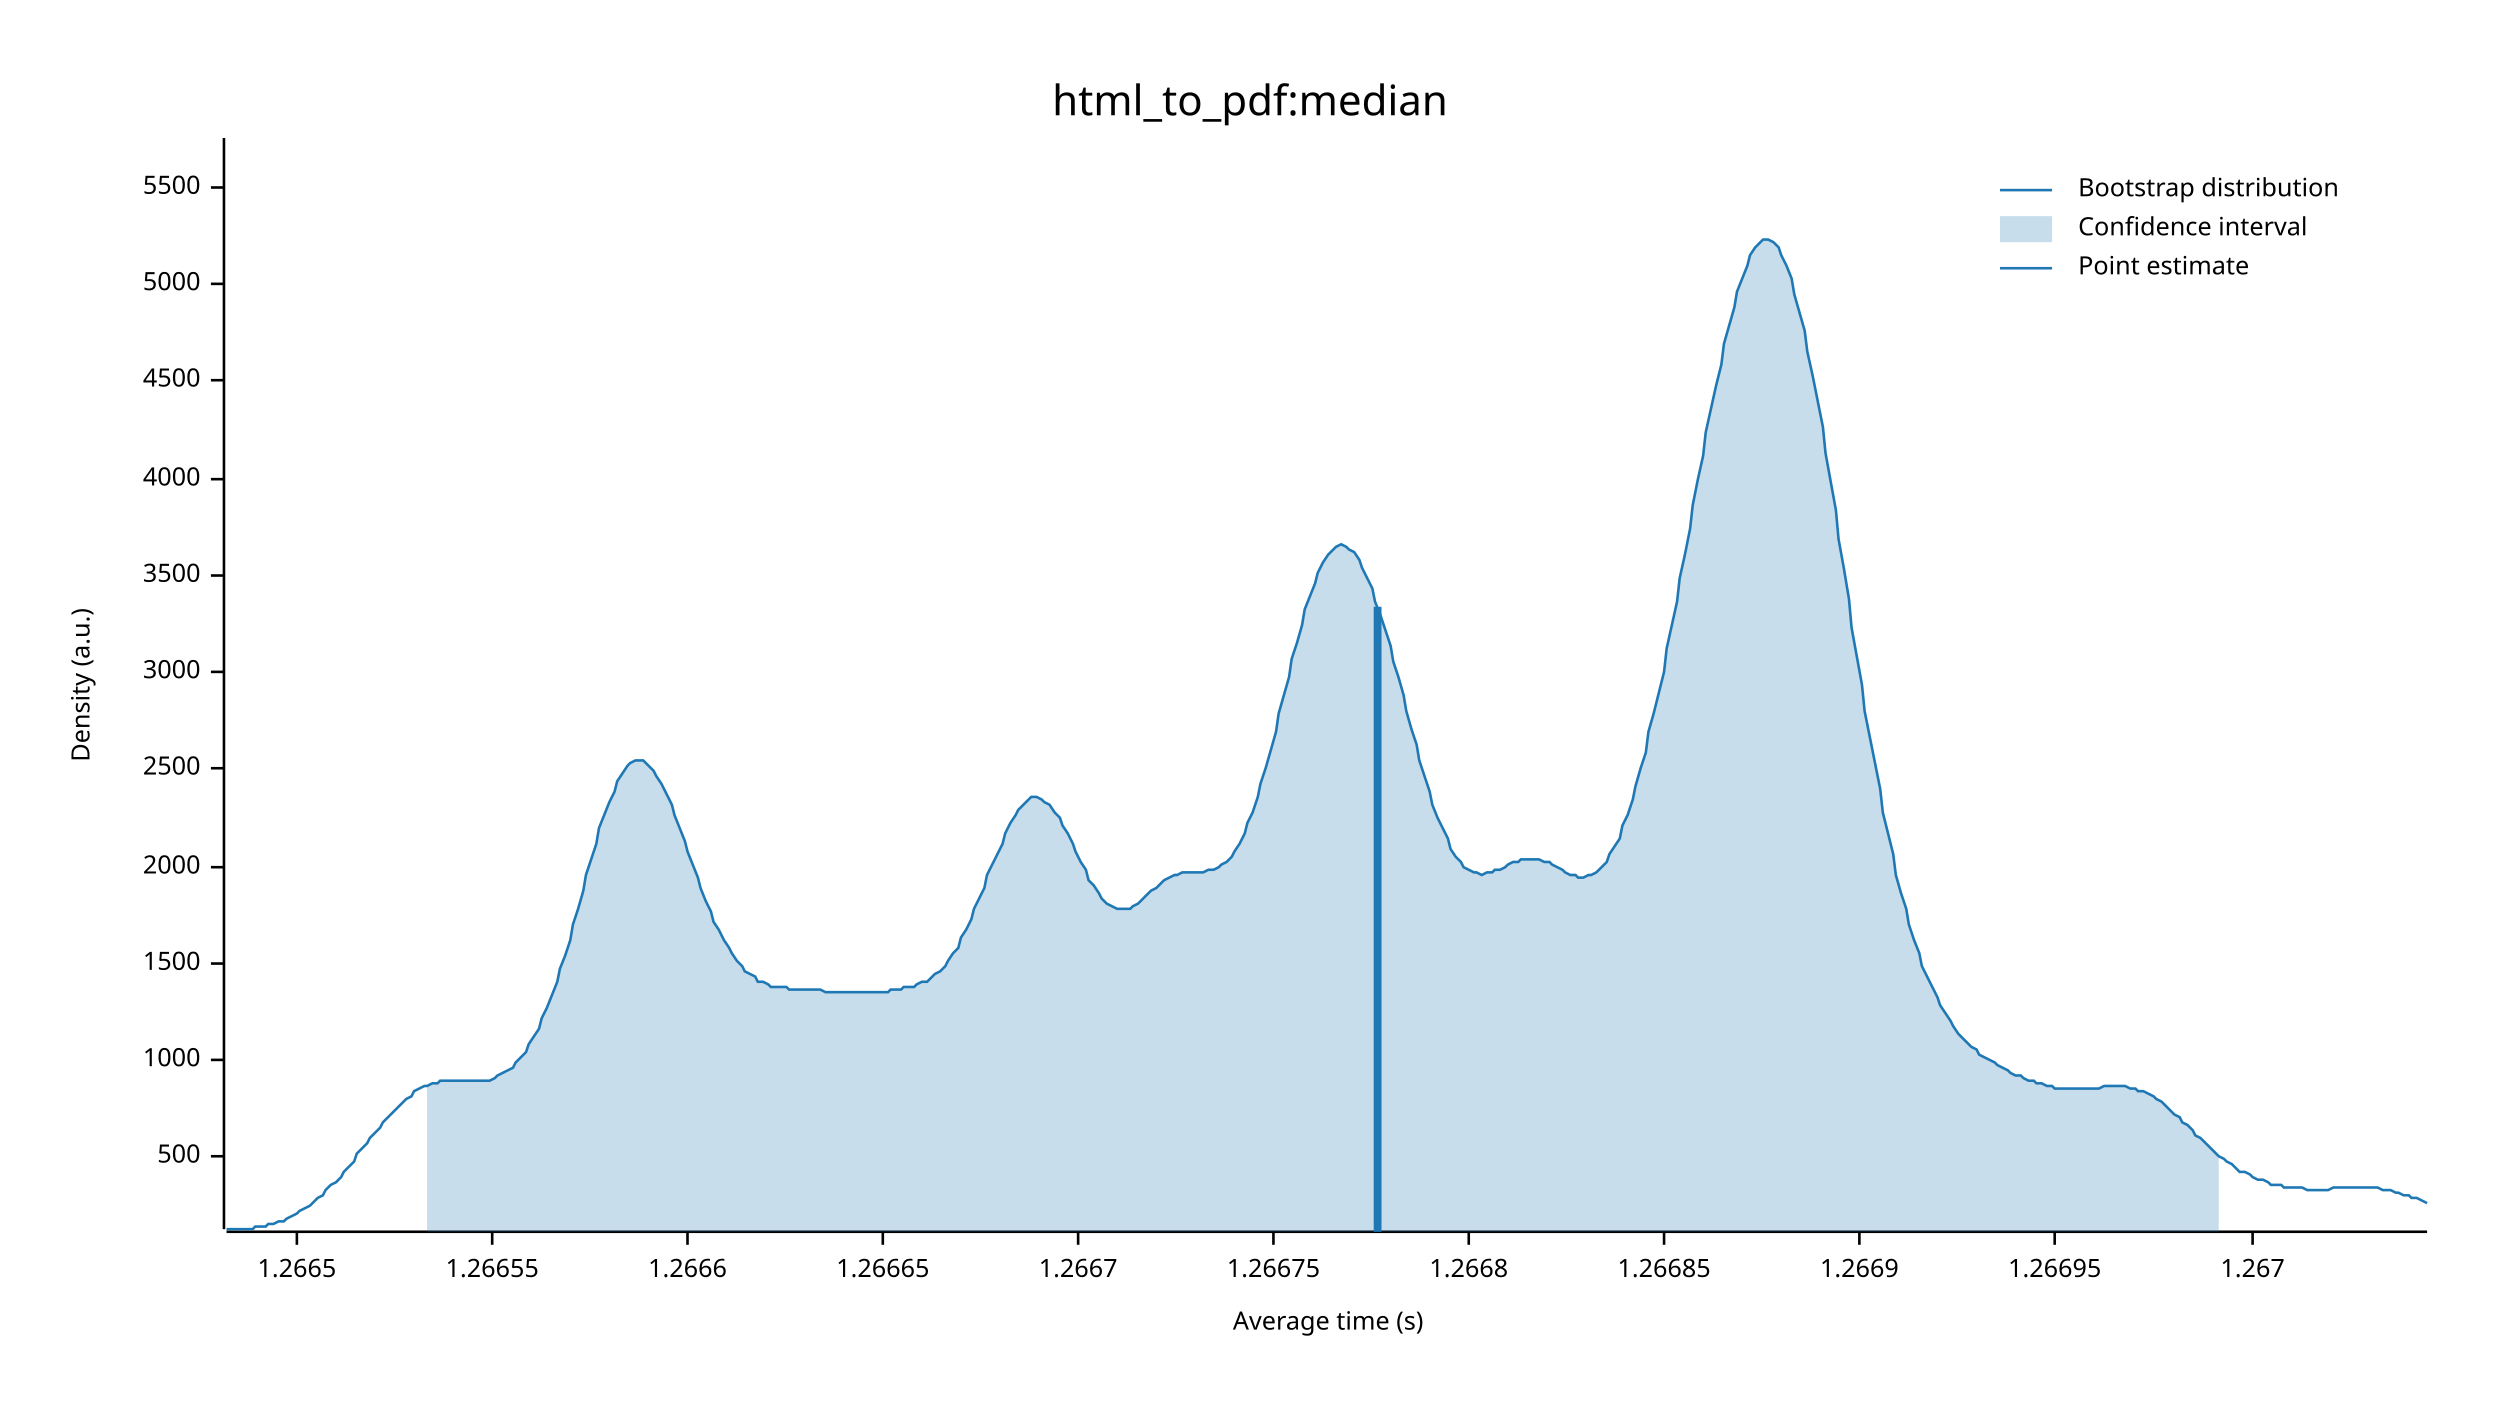
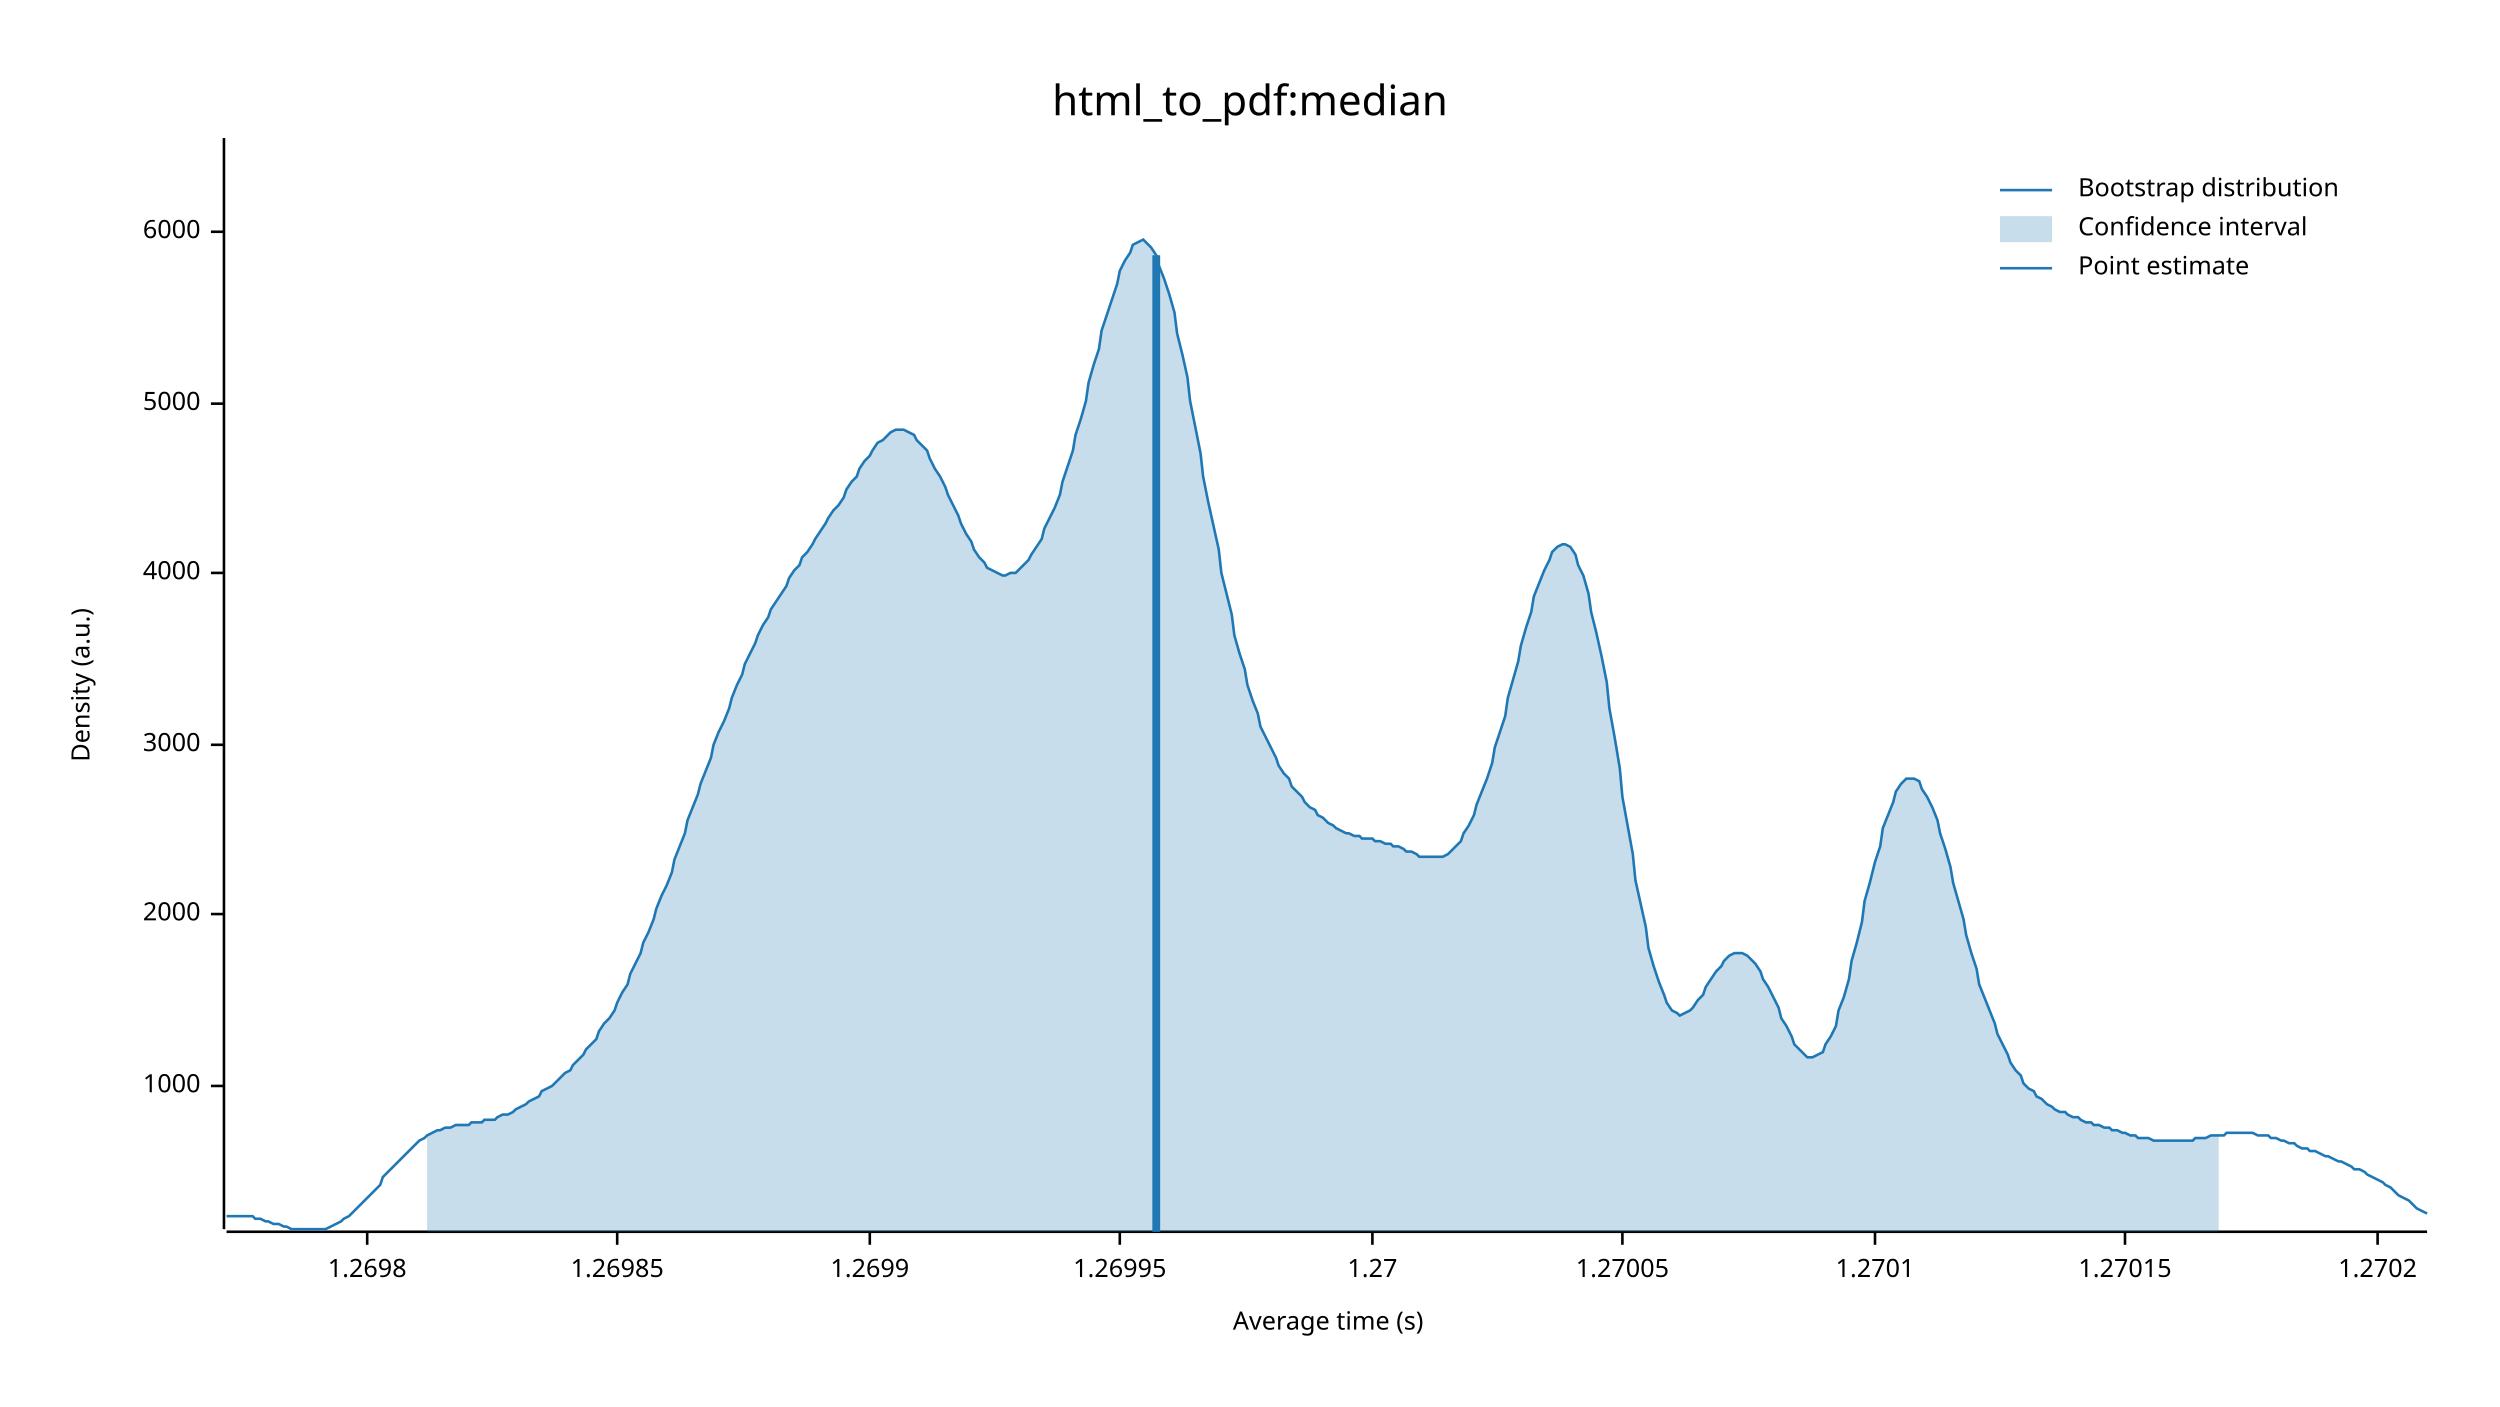
<svg xmlns="http://www.w3.org/2000/svg" width="960" height="540" viewBox="0 0 960 540">
  <text x="480" y="32" dy="0.76em" text-anchor="middle" font-family="sans-serif" font-size="16.129" opacity="1" fill="#000000">
html_to_pdf:median
</text>
  <text x="27" y="263" dy="0.76em" text-anchor="middle" font-family="sans-serif" font-size="9.677" opacity="1" fill="#000000" transform="rotate(270, 27, 263)">
Density (a.u.)
</text>
  <text x="510" y="513" dy="-0.5ex" text-anchor="middle" font-family="sans-serif" font-size="9.677" opacity="1" fill="#000000">
Average time (s)
</text>
  <polyline fill="none" opacity="1" stroke="#000000" stroke-width="1" points="86,53 86,472 " />
-   <text x="77" y="444" dy="0.5ex" text-anchor="end" font-family="sans-serif" font-size="9.677" opacity="1" fill="#000000">
- 500
- </text>
-   <polyline fill="none" opacity="1" stroke="#000000" stroke-width="1" points="81,444 86,444 " />
-   <text x="77" y="407" dy="0.5ex" text-anchor="end" font-family="sans-serif" font-size="9.677" opacity="1" fill="#000000">
+   <text x="77" y="417" dy="0.5ex" text-anchor="end" font-family="sans-serif" font-size="9.677" opacity="1" fill="#000000">
1000
</text>
-   <polyline fill="none" opacity="1" stroke="#000000" stroke-width="1" points="81,407 86,407 " />
-   <text x="77" y="370" dy="0.5ex" text-anchor="end" font-family="sans-serif" font-size="9.677" opacity="1" fill="#000000">
- 1500
- </text>
-   <polyline fill="none" opacity="1" stroke="#000000" stroke-width="1" points="81,370 86,370 " />
-   <text x="77" y="333" dy="0.5ex" text-anchor="end" font-family="sans-serif" font-size="9.677" opacity="1" fill="#000000">
+   <polyline fill="none" opacity="1" stroke="#000000" stroke-width="1" points="81,417 86,417 " />
+   <text x="77" y="351" dy="0.5ex" text-anchor="end" font-family="sans-serif" font-size="9.677" opacity="1" fill="#000000">
2000
</text>
-   <polyline fill="none" opacity="1" stroke="#000000" stroke-width="1" points="81,333 86,333 " />
-   <text x="77" y="295" dy="0.5ex" text-anchor="end" font-family="sans-serif" font-size="9.677" opacity="1" fill="#000000">
- 2500
- </text>
-   <polyline fill="none" opacity="1" stroke="#000000" stroke-width="1" points="81,295 86,295 " />
-   <text x="77" y="258" dy="0.5ex" text-anchor="end" font-family="sans-serif" font-size="9.677" opacity="1" fill="#000000">
+   <polyline fill="none" opacity="1" stroke="#000000" stroke-width="1" points="81,351 86,351 " />
+   <text x="77" y="286" dy="0.5ex" text-anchor="end" font-family="sans-serif" font-size="9.677" opacity="1" fill="#000000">
3000
</text>
-   <polyline fill="none" opacity="1" stroke="#000000" stroke-width="1" points="81,258 86,258 " />
-   <text x="77" y="221" dy="0.5ex" text-anchor="end" font-family="sans-serif" font-size="9.677" opacity="1" fill="#000000">
- 3500
- </text>
-   <polyline fill="none" opacity="1" stroke="#000000" stroke-width="1" points="81,221 86,221 " />
-   <text x="77" y="184" dy="0.5ex" text-anchor="end" font-family="sans-serif" font-size="9.677" opacity="1" fill="#000000">
+   <polyline fill="none" opacity="1" stroke="#000000" stroke-width="1" points="81,286 86,286 " />
+   <text x="77" y="220" dy="0.5ex" text-anchor="end" font-family="sans-serif" font-size="9.677" opacity="1" fill="#000000">
4000
</text>
-   <polyline fill="none" opacity="1" stroke="#000000" stroke-width="1" points="81,184 86,184 " />
-   <text x="77" y="146" dy="0.5ex" text-anchor="end" font-family="sans-serif" font-size="9.677" opacity="1" fill="#000000">
- 4500
- </text>
-   <polyline fill="none" opacity="1" stroke="#000000" stroke-width="1" points="81,146 86,146 " />
-   <text x="77" y="109" dy="0.5ex" text-anchor="end" font-family="sans-serif" font-size="9.677" opacity="1" fill="#000000">
+   <polyline fill="none" opacity="1" stroke="#000000" stroke-width="1" points="81,220 86,220 " />
+   <text x="77" y="155" dy="0.5ex" text-anchor="end" font-family="sans-serif" font-size="9.677" opacity="1" fill="#000000">
5000
</text>
-   <polyline fill="none" opacity="1" stroke="#000000" stroke-width="1" points="81,109 86,109 " />
-   <text x="77" y="72" dy="0.5ex" text-anchor="end" font-family="sans-serif" font-size="9.677" opacity="1" fill="#000000">
- 5500
+   <polyline fill="none" opacity="1" stroke="#000000" stroke-width="1" points="81,155 86,155 " />
+   <text x="77" y="89" dy="0.5ex" text-anchor="end" font-family="sans-serif" font-size="9.677" opacity="1" fill="#000000">
+ 6000
</text>
-   <polyline fill="none" opacity="1" stroke="#000000" stroke-width="1" points="81,72 86,72 " />
+   <polyline fill="none" opacity="1" stroke="#000000" stroke-width="1" points="81,89 86,89 " />
  <polyline fill="none" opacity="1" stroke="#000000" stroke-width="1" points="87,473 932,473 " />
-   <text x="114" y="483" dy="0.76em" text-anchor="middle" font-family="sans-serif" font-size="9.677" opacity="1" fill="#000000">
- 1.2665
+   <text x="141" y="483" dy="0.76em" text-anchor="middle" font-family="sans-serif" font-size="9.677" opacity="1" fill="#000000">
+ 1.2698
</text>
-   <polyline fill="none" opacity="1" stroke="#000000" stroke-width="1" points="114,473 114,478 " />
-   <text x="189" y="483" dy="0.76em" text-anchor="middle" font-family="sans-serif" font-size="9.677" opacity="1" fill="#000000">
- 1.26655
+   <polyline fill="none" opacity="1" stroke="#000000" stroke-width="1" points="141,473 141,478 " />
+   <text x="237" y="483" dy="0.76em" text-anchor="middle" font-family="sans-serif" font-size="9.677" opacity="1" fill="#000000">
+ 1.26985
</text>
-   <polyline fill="none" opacity="1" stroke="#000000" stroke-width="1" points="189,473 189,478 " />
-   <text x="264" y="483" dy="0.76em" text-anchor="middle" font-family="sans-serif" font-size="9.677" opacity="1" fill="#000000">
- 1.2666
+   <polyline fill="none" opacity="1" stroke="#000000" stroke-width="1" points="237,473 237,478 " />
+   <text x="334" y="483" dy="0.76em" text-anchor="middle" font-family="sans-serif" font-size="9.677" opacity="1" fill="#000000">
+ 1.2699
</text>
-   <polyline fill="none" opacity="1" stroke="#000000" stroke-width="1" points="264,473 264,478 " />
-   <text x="339" y="483" dy="0.76em" text-anchor="middle" font-family="sans-serif" font-size="9.677" opacity="1" fill="#000000">
- 1.26665
+   <polyline fill="none" opacity="1" stroke="#000000" stroke-width="1" points="334,473 334,478 " />
+   <text x="430" y="483" dy="0.76em" text-anchor="middle" font-family="sans-serif" font-size="9.677" opacity="1" fill="#000000">
+ 1.26995
</text>
-   <polyline fill="none" opacity="1" stroke="#000000" stroke-width="1" points="339,473 339,478 " />
-   <text x="414" y="483" dy="0.76em" text-anchor="middle" font-family="sans-serif" font-size="9.677" opacity="1" fill="#000000">
- 1.2667
+   <polyline fill="none" opacity="1" stroke="#000000" stroke-width="1" points="430,473 430,478 " />
+   <text x="527" y="483" dy="0.76em" text-anchor="middle" font-family="sans-serif" font-size="9.677" opacity="1" fill="#000000">
+ 1.27
</text>
-   <polyline fill="none" opacity="1" stroke="#000000" stroke-width="1" points="414,473 414,478 " />
-   <text x="489" y="483" dy="0.76em" text-anchor="middle" font-family="sans-serif" font-size="9.677" opacity="1" fill="#000000">
- 1.26675
+   <polyline fill="none" opacity="1" stroke="#000000" stroke-width="1" points="527,473 527,478 " />
+   <text x="623" y="483" dy="0.76em" text-anchor="middle" font-family="sans-serif" font-size="9.677" opacity="1" fill="#000000">
+ 1.27005
</text>
-   <polyline fill="none" opacity="1" stroke="#000000" stroke-width="1" points="489,473 489,478 " />
-   <text x="564" y="483" dy="0.76em" text-anchor="middle" font-family="sans-serif" font-size="9.677" opacity="1" fill="#000000">
- 1.2668
+   <polyline fill="none" opacity="1" stroke="#000000" stroke-width="1" points="623,473 623,478 " />
+   <text x="720" y="483" dy="0.76em" text-anchor="middle" font-family="sans-serif" font-size="9.677" opacity="1" fill="#000000">
+ 1.2701
</text>
-   <polyline fill="none" opacity="1" stroke="#000000" stroke-width="1" points="564,473 564,478 " />
-   <text x="639" y="483" dy="0.76em" text-anchor="middle" font-family="sans-serif" font-size="9.677" opacity="1" fill="#000000">
- 1.26685
+   <polyline fill="none" opacity="1" stroke="#000000" stroke-width="1" points="720,473 720,478 " />
+   <text x="816" y="483" dy="0.76em" text-anchor="middle" font-family="sans-serif" font-size="9.677" opacity="1" fill="#000000">
+ 1.27015
</text>
-   <polyline fill="none" opacity="1" stroke="#000000" stroke-width="1" points="639,473 639,478 " />
-   <text x="714" y="483" dy="0.76em" text-anchor="middle" font-family="sans-serif" font-size="9.677" opacity="1" fill="#000000">
- 1.2669
+   <polyline fill="none" opacity="1" stroke="#000000" stroke-width="1" points="816,473 816,478 " />
+   <text x="913" y="483" dy="0.76em" text-anchor="middle" font-family="sans-serif" font-size="9.677" opacity="1" fill="#000000">
+ 1.2702
</text>
-   <polyline fill="none" opacity="1" stroke="#000000" stroke-width="1" points="714,473 714,478 " />
-   <text x="789" y="483" dy="0.76em" text-anchor="middle" font-family="sans-serif" font-size="9.677" opacity="1" fill="#000000">
- 1.26695
- </text>
-   <polyline fill="none" opacity="1" stroke="#000000" stroke-width="1" points="789,473 789,478 " />
-   <text x="865" y="483" dy="0.76em" text-anchor="middle" font-family="sans-serif" font-size="9.677" opacity="1" fill="#000000">
- 1.267
- </text>
-   <polyline fill="none" opacity="1" stroke="#000000" stroke-width="1" points="865,473 865,478 " />
-   <polyline fill="none" opacity="1" stroke="#1F78B4" stroke-width="1" points="87,472 88,472 90,472 92,472 93,472 95,472 97,472 98,471 100,471 102,471 103,470 105,470 107,469 109,469 110,468 112,467 114,466 115,465 117,464 119,463 120,462 122,460 124,459 125,457 127,455 129,454 131,452 132,450 134,448 136,446 137,443 139,441 141,439 142,437 144,435 146,433 147,431 149,429 151,427 153,425 154,424 156,422 158,421 159,419 161,418 163,417 164,417 166,416 168,416 169,415 171,415 173,415 175,415 176,415 178,415 180,415 181,415 183,415 185,415 186,415 188,415 190,414 191,413 193,412 195,411 197,410 198,408 200,406 202,404 203,401 205,398 207,395 208,391 210,387 212,382 214,377 215,372 217,367 219,361 220,355 222,349 224,342 225,336 227,330 229,324 230,318 232,313 234,308 236,304 237,300 239,297 241,294 242,293 244,292 246,292 247,292 249,294 251,296 252,298 254,301 256,305 258,309 259,313 261,318 263,323 264,327 266,332 268,337 269,341 271,346 273,350 274,354 276,357 278,361 280,364 281,366 283,369 285,371 286,373 288,374 290,375 291,377 293,377 295,378 296,379 298,379 300,379 302,379 303,380 305,380 307,380 308,380 310,380 312,380 313,380 315,380 317,381 318,381 320,381 322,381 324,381 325,381 327,381 329,381 330,381 332,381 334,381 335,381 337,381 339,381 341,381 342,380 344,380 346,380 347,379 349,379 351,379 352,378 354,377 356,377 357,376 359,374 361,373 363,371 364,369 366,366 368,364 369,360 371,357 373,353 374,349 376,345 378,341 379,336 381,332 383,328 385,324 386,320 388,316 390,313 391,311 393,309 395,307 396,306 398,306 400,307 401,308 403,309 405,312 407,314 408,317 410,320 412,324 413,327 415,331 417,334 418,338 420,340 422,343 423,345 425,347 427,348 429,349 430,349 432,349 434,349 435,348 437,347 439,345 440,344 442,342 444,341 445,340 447,338 449,337 451,336 452,336 454,335 456,335 457,335 459,335 461,335 462,335 464,334 466,334 468,333 469,332 471,331 473,329 474,327 476,324 478,320 479,316 481,312 483,306 484,301 486,295 488,288 490,281 491,274 493,267 495,260 496,253 498,247 500,240 501,234 503,229 505,224 506,220 508,216 510,213 512,211 513,210 515,209 517,210 518,211 520,212 522,215 523,218 525,222 527,226 528,231 530,236 532,242 534,248 535,254 537,260 539,267 540,273 542,280 544,286 545,292 547,298 549,304 550,309 552,314 554,318 556,322 557,326 559,329 561,331 562,333 564,334 566,335 567,335 569,336 571,335 573,335 574,334 576,334 578,333 579,332 581,331 583,331 584,330 586,330 588,330 589,330 591,330 593,331 595,331 596,332 598,333 600,334 601,335 603,336 605,336 606,337 608,337 610,336 611,336 613,335 615,333 617,331 618,328 620,325 622,322 623,317 625,313 627,307 628,302 630,295 632,289 633,281 635,274 637,266 639,258 640,249 642,240 644,231 645,222 647,213 649,203 650,194 652,184 654,175 655,166 657,157 659,148 661,140 662,132 664,125 666,118 667,112 669,107 671,102 672,98 674,95 676,93 677,92 679,92 681,93 683,95 684,98 686,102 688,107 689,113 691,120 693,127 694,135 696,144 698,154 700,164 701,174 703,185 705,196 706,207 708,218 710,230 711,241 713,252 715,263 716,273 718,283 720,293 722,303 723,312 725,320 727,328 728,336 730,343 732,349 733,355 735,361 737,366 738,371 740,375 742,379 744,383 745,386 747,389 749,392 750,394 752,397 754,399 755,400 757,402 759,403 760,405 762,406 764,407 766,408 767,409 769,410 771,411 772,412 774,413 776,413 777,414 779,415 781,415 782,416 784,416 786,417 788,417 789,418 791,418 793,418 794,418 796,418 798,418 799,418 801,418 803,418 804,418 806,418 808,417 810,417 811,417 813,417 815,417 816,417 818,418 820,418 821,419 823,419 825,420 827,421 828,422 830,423 832,425 833,426 835,428 837,429 838,431 840,432 842,434 843,436 845,437 847,439 849,441 850,442 852,444 854,445 855,446 857,447 859,449 860,450 862,450 864,451 865,452 867,453 869,453 871,454 872,455 874,455 876,455 877,456 879,456 881,456 882,456 884,456 886,457 887,457 889,457 891,457 893,457 894,457 896,456 898,456 899,456 901,456 903,456 904,456 906,456 908,456 909,456 911,456 913,456 915,457 916,457 918,457 920,458 921,458 923,459 925,459 926,460 928,460 930,461 932,462 " />
-   <polygon opacity="0.25" fill="#1F78B4" points="164,417 166,416 168,416 169,415 171,415 173,415 175,415 176,415 178,415 180,415 181,415 183,415 185,415 186,415 188,415 190,414 191,413 193,412 195,411 197,410 198,408 200,406 202,404 203,401 205,398 207,395 208,391 210,387 212,382 214,377 215,372 217,367 219,361 220,355 222,349 224,342 225,336 227,330 229,324 230,318 232,313 234,308 236,304 237,300 239,297 241,294 242,293 244,292 246,292 247,292 249,294 251,296 252,298 254,301 256,305 258,309 259,313 261,318 263,323 264,327 266,332 268,337 269,341 271,346 273,350 274,354 276,357 278,361 280,364 281,366 283,369 285,371 286,373 288,374 290,375 291,377 293,377 295,378 296,379 298,379 300,379 302,379 303,380 305,380 307,380 308,380 310,380 312,380 313,380 315,380 317,381 318,381 320,381 322,381 324,381 325,381 327,381 329,381 330,381 332,381 334,381 335,381 337,381 339,381 341,381 342,380 344,380 346,380 347,379 349,379 351,379 352,378 354,377 356,377 357,376 359,374 361,373 363,371 364,369 366,366 368,364 369,360 371,357 373,353 374,349 376,345 378,341 379,336 381,332 383,328 385,324 386,320 388,316 390,313 391,311 393,309 395,307 396,306 398,306 400,307 401,308 403,309 405,312 407,314 408,317 410,320 412,324 413,327 415,331 417,334 418,338 420,340 422,343 423,345 425,347 427,348 429,349 430,349 432,349 434,349 435,348 437,347 439,345 440,344 442,342 444,341 445,340 447,338 449,337 451,336 452,336 454,335 456,335 457,335 459,335 461,335 462,335 464,334 466,334 468,333 469,332 471,331 473,329 474,327 476,324 478,320 479,316 481,312 483,306 484,301 486,295 488,288 490,281 491,274 493,267 495,260 496,253 498,247 500,240 501,234 503,229 505,224 506,220 508,216 510,213 512,211 513,210 515,209 517,210 518,211 520,212 522,215 523,218 525,222 527,226 528,231 530,236 532,242 534,248 535,254 537,260 539,267 540,273 542,280 544,286 545,292 547,298 549,304 550,309 552,314 554,318 556,322 557,326 559,329 561,331 562,333 564,334 566,335 567,335 569,336 571,335 573,335 574,334 576,334 578,333 579,332 581,331 583,331 584,330 586,330 588,330 589,330 591,330 593,331 595,331 596,332 598,333 600,334 601,335 603,336 605,336 606,337 608,337 610,336 611,336 613,335 615,333 617,331 618,328 620,325 622,322 623,317 625,313 627,307 628,302 630,295 632,289 633,281 635,274 637,266 639,258 640,249 642,240 644,231 645,222 647,213 649,203 650,194 652,184 654,175 655,166 657,157 659,148 661,140 662,132 664,125 666,118 667,112 669,107 671,102 672,98 674,95 676,93 677,92 679,92 681,93 683,95 684,98 686,102 688,107 689,113 691,120 693,127 694,135 696,144 698,154 700,164 701,174 703,185 705,196 706,207 708,218 710,230 711,241 713,252 715,263 716,273 718,283 720,293 722,303 723,312 725,320 727,328 728,336 730,343 732,349 733,355 735,361 737,366 738,371 740,375 742,379 744,383 745,386 747,389 749,392 750,394 752,397 754,399 755,400 757,402 759,403 760,405 762,406 764,407 766,408 767,409 769,410 771,411 772,412 774,413 776,413 777,414 779,415 781,415 782,416 784,416 786,417 788,417 789,418 791,418 793,418 794,418 796,418 798,418 799,418 801,418 803,418 804,418 806,418 808,417 810,417 811,417 813,417 815,417 816,417 818,418 820,418 821,419 823,419 825,420 827,421 828,422 830,423 832,425 833,426 835,428 837,429 838,431 840,432 842,434 843,436 845,437 847,439 849,441 850,442 852,444 852,473 164,473 " />
-   <polyline fill="none" opacity="1" stroke="#1F78B4" stroke-width="3" points="529,473 529,233 " />
+   <polyline fill="none" opacity="1" stroke="#000000" stroke-width="1" points="913,473 913,478 " />
+   <polyline fill="none" opacity="1" stroke="#1F78B4" stroke-width="1" points="87,467 88,467 90,467 92,467 93,467 95,467 97,467 98,468 100,468 102,469 103,469 105,470 107,470 109,471 110,471 112,472 114,472 115,472 117,472 119,472 120,472 122,472 124,472 125,472 127,471 129,470 131,469 132,468 134,467 136,465 137,464 139,462 141,460 142,459 144,457 146,455 147,452 149,450 151,448 153,446 154,445 156,443 158,441 159,440 161,438 163,437 164,436 166,435 168,434 169,434 171,433 173,433 175,432 176,432 178,432 180,432 181,431 183,431 185,431 186,430 188,430 190,430 191,429 193,428 195,428 197,427 198,426 200,425 202,424 203,423 205,422 207,421 208,419 210,418 212,417 214,415 215,414 217,412 219,411 220,409 222,407 224,405 225,403 227,401 229,399 230,396 232,393 234,391 236,388 237,385 239,381 241,378 242,374 244,370 246,366 247,362 249,358 251,353 252,349 254,344 256,340 258,335 259,330 261,325 263,320 264,315 266,310 268,305 269,301 271,296 273,291 274,286 276,281 278,277 280,272 281,268 283,263 285,259 286,255 288,251 290,247 291,244 293,240 295,237 296,234 298,231 300,228 302,225 303,222 305,219 307,217 308,214 310,212 312,209 313,207 315,204 317,201 318,199 320,196 322,194 324,191 325,188 327,185 329,183 330,180 332,177 334,175 335,173 337,170 339,169 341,167 342,166 344,165 346,165 347,165 349,166 351,167 352,169 354,171 356,173 357,176 359,180 361,183 363,187 364,190 366,194 368,198 369,201 371,205 373,208 374,211 376,214 378,216 379,218 381,219 383,220 385,221 386,221 388,220 390,220 391,219 393,217 395,215 396,213 398,210 400,207 401,203 403,199 405,195 407,190 408,185 410,179 412,173 413,167 415,161 417,154 418,147 420,140 422,134 423,127 425,121 427,115 429,109 430,104 432,100 434,97 435,94 437,93 439,92 440,93 442,95 444,98 445,102 447,107 449,113 451,120 452,128 454,136 456,145 457,154 459,164 461,174 462,183 464,193 466,202 468,211 469,220 471,228 473,236 474,244 476,251 478,257 479,263 481,269 483,274 484,279 486,283 488,287 490,291 491,294 493,297 495,299 496,302 498,304 500,306 501,308 503,310 505,311 506,313 508,314 510,316 512,317 513,318 515,319 517,320 518,320 520,321 522,321 523,322 525,322 527,322 528,323 530,323 532,324 534,324 535,325 537,325 539,326 540,327 542,327 544,328 545,329 547,329 549,329 550,329 552,329 554,329 556,328 557,327 559,325 561,323 562,320 564,317 566,313 567,309 569,304 571,299 573,293 574,287 576,281 578,275 579,268 581,261 583,254 584,248 586,241 588,235 589,229 591,224 593,219 595,215 596,212 598,210 600,209 601,209 603,210 605,213 606,217 608,221 610,228 611,235 613,243 615,252 617,262 618,272 620,283 622,295 623,306 625,317 627,328 628,338 630,347 632,356 633,364 635,371 637,377 639,382 640,385 642,388 644,389 645,390 647,389 649,388 650,387 652,384 654,382 655,379 657,376 659,373 661,371 662,369 664,367 666,366 667,366 669,366 671,367 672,368 674,370 676,373 677,376 679,379 681,383 683,387 684,391 686,394 688,398 689,401 691,403 693,405 694,406 696,406 698,405 700,404 701,401 703,398 705,394 706,388 708,383 710,376 711,369 713,362 715,354 716,346 718,339 720,331 722,325 723,318 725,313 727,308 728,304 730,301 732,299 733,299 735,299 737,300 738,303 740,306 742,310 744,315 745,320 747,326 749,333 750,339 752,346 754,353 755,359 757,366 759,372 760,378 762,383 764,388 766,393 767,397 769,401 771,405 772,408 774,411 776,413 777,416 779,418 781,419 782,421 784,422 786,424 788,425 789,426 791,427 793,427 794,428 796,429 798,429 799,430 801,431 803,431 804,432 806,432 808,433 810,433 811,434 813,434 815,435 816,435 818,436 820,436 821,437 823,437 825,437 827,438 828,438 830,438 832,438 833,438 835,438 837,438 838,438 840,438 842,438 843,437 845,437 847,437 849,436 850,436 852,436 854,436 855,435 857,435 859,435 860,435 862,435 864,435 865,435 867,436 869,436 871,436 872,437 874,437 876,438 877,438 879,439 881,439 882,440 884,441 886,441 887,442 889,442 891,443 893,444 894,444 896,445 898,446 899,446 901,447 903,448 904,449 906,449 908,450 909,451 911,452 913,453 915,454 916,455 918,456 920,458 921,459 923,460 925,461 926,462 928,464 930,465 932,466 " />
+   <polygon opacity="0.25" fill="#1F78B4" points="164,436 166,435 168,434 169,434 171,433 173,433 175,432 176,432 178,432 180,432 181,431 183,431 185,431 186,430 188,430 190,430 191,429 193,428 195,428 197,427 198,426 200,425 202,424 203,423 205,422 207,421 208,419 210,418 212,417 214,415 215,414 217,412 219,411 220,409 222,407 224,405 225,403 227,401 229,399 230,396 232,393 234,391 236,388 237,385 239,381 241,378 242,374 244,370 246,366 247,362 249,358 251,353 252,349 254,344 256,340 258,335 259,330 261,325 263,320 264,315 266,310 268,305 269,301 271,296 273,291 274,286 276,281 278,277 280,272 281,268 283,263 285,259 286,255 288,251 290,247 291,244 293,240 295,237 296,234 298,231 300,228 302,225 303,222 305,219 307,217 308,214 310,212 312,209 313,207 315,204 317,201 318,199 320,196 322,194 324,191 325,188 327,185 329,183 330,180 332,177 334,175 335,173 337,170 339,169 341,167 342,166 344,165 346,165 347,165 349,166 351,167 352,169 354,171 356,173 357,176 359,180 361,183 363,187 364,190 366,194 368,198 369,201 371,205 373,208 374,211 376,214 378,216 379,218 381,219 383,220 385,221 386,221 388,220 390,220 391,219 393,217 395,215 396,213 398,210 400,207 401,203 403,199 405,195 407,190 408,185 410,179 412,173 413,167 415,161 417,154 418,147 420,140 422,134 423,127 425,121 427,115 429,109 430,104 432,100 434,97 435,94 437,93 439,92 440,93 442,95 444,98 445,102 447,107 449,113 451,120 452,128 454,136 456,145 457,154 459,164 461,174 462,183 464,193 466,202 468,211 469,220 471,228 473,236 474,244 476,251 478,257 479,263 481,269 483,274 484,279 486,283 488,287 490,291 491,294 493,297 495,299 496,302 498,304 500,306 501,308 503,310 505,311 506,313 508,314 510,316 512,317 513,318 515,319 517,320 518,320 520,321 522,321 523,322 525,322 527,322 528,323 530,323 532,324 534,324 535,325 537,325 539,326 540,327 542,327 544,328 545,329 547,329 549,329 550,329 552,329 554,329 556,328 557,327 559,325 561,323 562,320 564,317 566,313 567,309 569,304 571,299 573,293 574,287 576,281 578,275 579,268 581,261 583,254 584,248 586,241 588,235 589,229 591,224 593,219 595,215 596,212 598,210 600,209 601,209 603,210 605,213 606,217 608,221 610,228 611,235 613,243 615,252 617,262 618,272 620,283 622,295 623,306 625,317 627,328 628,338 630,347 632,356 633,364 635,371 637,377 639,382 640,385 642,388 644,389 645,390 647,389 649,388 650,387 652,384 654,382 655,379 657,376 659,373 661,371 662,369 664,367 666,366 667,366 669,366 671,367 672,368 674,370 676,373 677,376 679,379 681,383 683,387 684,391 686,394 688,398 689,401 691,403 693,405 694,406 696,406 698,405 700,404 701,401 703,398 705,394 706,388 708,383 710,376 711,369 713,362 715,354 716,346 718,339 720,331 722,325 723,318 725,313 727,308 728,304 730,301 732,299 733,299 735,299 737,300 738,303 740,306 742,310 744,315 745,320 747,326 749,333 750,339 752,346 754,353 755,359 757,366 759,372 760,378 762,383 764,388 766,393 767,397 769,401 771,405 772,408 774,411 776,413 777,416 779,418 781,419 782,421 784,422 786,424 788,425 789,426 791,427 793,427 794,428 796,429 798,429 799,430 801,431 803,431 804,432 806,432 808,433 810,433 811,434 813,434 815,435 816,435 818,436 820,436 821,437 823,437 825,437 827,438 828,438 830,438 832,438 833,438 835,438 837,438 838,438 840,438 842,438 843,437 845,437 847,437 849,436 850,436 852,436 852,473 164,473 " />
+   <polyline fill="none" opacity="1" stroke="#1F78B4" stroke-width="3" points="444,473 444,98 " />
  <text x="798" y="68" dy="0.76em" text-anchor="start" font-family="sans-serif" font-size="9.677" opacity="1" fill="#000000">
Bootstrap distribution
</text>
  <text x="798" y="83" dy="0.76em" text-anchor="start" font-family="sans-serif" font-size="9.677" opacity="1" fill="#000000">
Confidence interval
</text>
  <text x="798" y="98" dy="0.76em" text-anchor="start" font-family="sans-serif" font-size="9.677" opacity="1" fill="#000000">
Point estimate
</text>
  <polyline fill="none" opacity="1" stroke="#1F78B4" stroke-width="1" points="768,73 788,73 " />
  <rect x="768" y="83" width="20" height="10" opacity="0.25" fill="#1F78B4" stroke="none" />
  <polyline fill="none" opacity="1" stroke="#1F78B4" stroke-width="1" points="768,103 788,103 " />
</svg>
